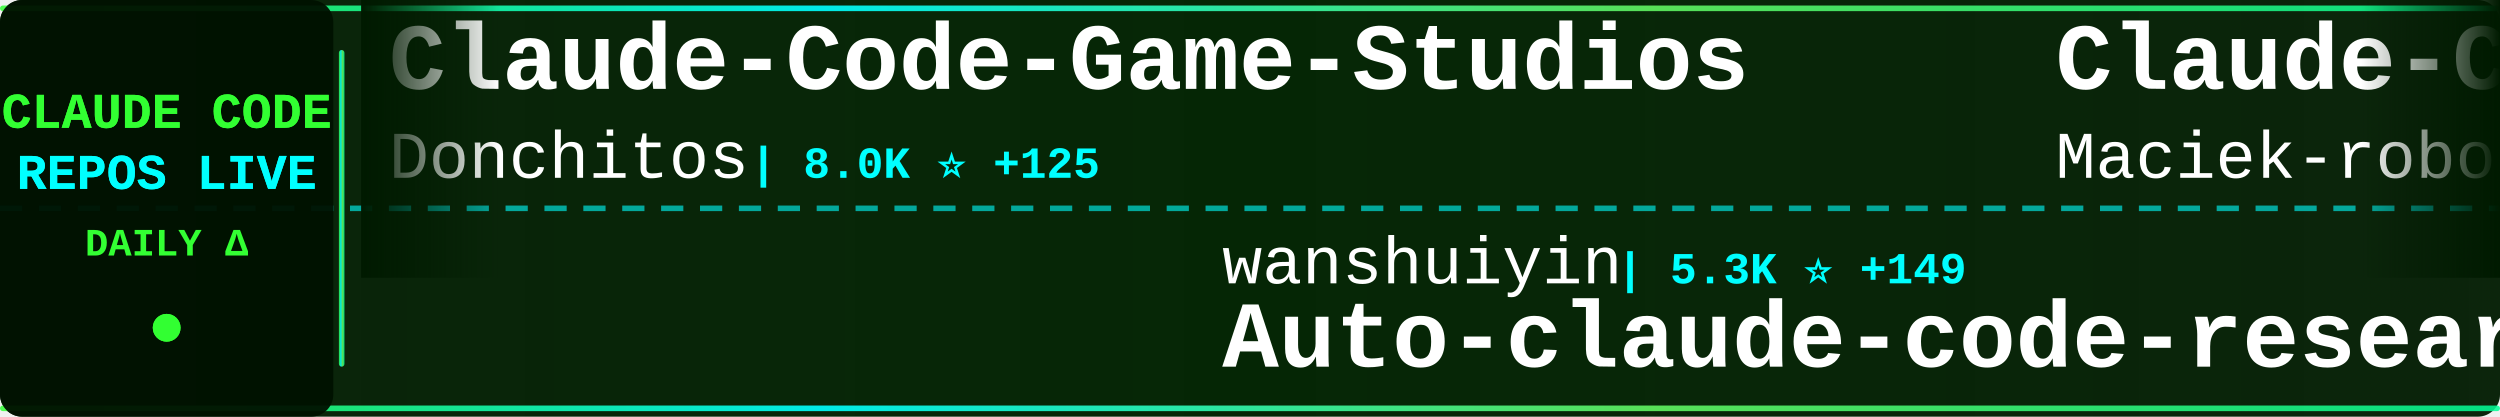
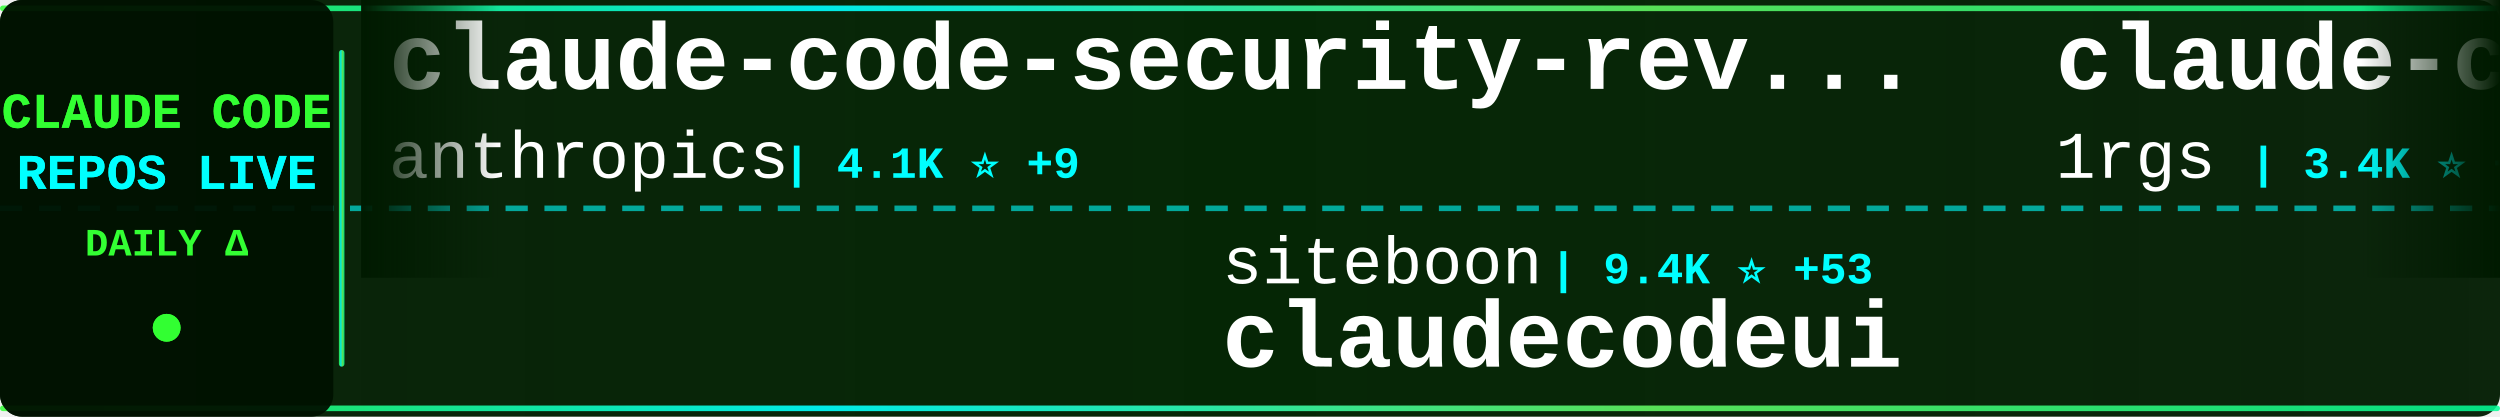
<svg xmlns="http://www.w3.org/2000/svg" width="900" height="150">
  <defs>
    <linearGradient id="tickerBg" x1="0%" y1="0%" x2="100%" y2="0%">
      <stop offset="0%" style="stop-color:#001a00;stop-opacity:0.95" />
      <stop offset="50%" style="stop-color:#002200;stop-opacity:0.98" />
      <stop offset="100%" style="stop-color:#001a00;stop-opacity:0.95" />
    </linearGradient>
    <linearGradient id="borderGrad" x1="0%" y1="0%" x2="100%" y2="0%">
      <stop offset="0%" style="stop-color:#33ff33;stop-opacity:0.85">
        <animate attributeName="stop-opacity" values="0.85;1;0.85" dur="2s" repeatCount="indefinite" />
      </stop>
      <stop offset="33%" style="stop-color:#00ffff;stop-opacity:0.9">
        <animate attributeName="stop-opacity" values="0.9;1;0.9" dur="2.2s" repeatCount="indefinite" />
      </stop>
      <stop offset="66%" style="stop-color:#66ff66;stop-opacity:0.85">
        <animate attributeName="stop-opacity" values="0.85;1;0.85" dur="1.8s" repeatCount="indefinite" />
      </stop>
      <stop offset="100%" style="stop-color:#00ff99;stop-opacity:0.85">
        <animate attributeName="stop-opacity" values="0.85;1;0.85" dur="2s" repeatCount="indefinite" />
      </stop>
    </linearGradient>
    <filter id="textGlow">
      <feGaussianBlur stdDeviation="0.1" result="coloredBlur" />
      <feMerge>
        <feMergeNode in="coloredBlur" />
        <feMergeNode in="SourceGraphic" />
      </feMerge>
    </filter>
    <filter id="metricGlow">
      <feGaussianBlur stdDeviation="0.2" result="coloredBlur" />
      <feMerge>
        <feMergeNode in="coloredBlur" />
        <feMergeNode in="SourceGraphic" />
      </feMerge>
    </filter>
    <linearGradient id="leftFade" x1="0%" y1="0%" x2="100%" y2="0%">
      <stop offset="0%" style="stop-color:#001a00;stop-opacity:1" />
      <stop offset="100%" style="stop-color:#001a00;stop-opacity:0" />
    </linearGradient>
    <linearGradient id="rightFade" x1="0%" y1="0%" x2="100%" y2="0%">
      <stop offset="0%" style="stop-color:#001a00;stop-opacity:0" />
      <stop offset="100%" style="stop-color:#001a00;stop-opacity:1" />
    </linearGradient>
  </defs>
  <rect width="900" height="150" fill="url(#tickerBg)" rx="8" />
  <rect x="0" y="2" width="900" height="2" fill="url(#borderGrad)" rx="1" />
  <rect x="0" y="146" width="900" height="2" fill="url(#borderGrad)" rx="1" />
  <line x1="0" y1="75" x2="900" y2="75" stroke="#00ffff" stroke-width="2" stroke-dasharray="8 6" opacity="0.6" />
  <rect x="0" y="0" width="120" height="150" fill="#001100" opacity="0.95" rx="8" />
  <text x="60" y="46" font-family="'Courier New', monospace" font-size="18" font-weight="bold" fill="#33ff33" text-anchor="middle" filter="url(#textGlow)">
    CLAUDE CODE
  </text>
  <text x="60" y="68" font-family="'Courier New', monospace" font-size="18" font-weight="bold" fill="#00ffff" text-anchor="middle" filter="url(#textGlow)">
    REPOS LIVE
  </text>
  <text x="60" y="92" font-family="'Courier New', monospace" font-size="14" font-weight="bold" fill="#33ff33" text-anchor="middle">
    DAILY Δ
  </text>
  <circle cx="60" cy="118" r="5" fill="#33ff33" filter="url(#metricGlow)">
    <animate attributeName="r" values="4;6;4" dur="1.5s" repeatCount="indefinite" />
    <animate attributeName="opacity" values="0.6;1;0.6" dur="1.5s" repeatCount="indefinite" />
  </circle>
  <rect x="122" y="18" width="2" height="114" fill="url(#borderGrad)" rx="1" />
  <clipPath id="tickerClip">
    <rect x="130" y="0" width="770" height="150" />
  </clipPath>
  <g clip-path="url(#tickerClip)">
    <g id="tickerItems">
      <animateTransform attributeName="transform" attributeType="XML" type="translate" from="0 0" to="-3000 0" dur="54s" repeatCount="indefinite" />
      <g transform="translate(0, 0)">
-         <text x="140" y="32" font-family="'Courier New', monospace" font-size="34" font-weight="bold" fill="#ffffff">Claude-Code-Game-Studios</text>
-         <text x="140" y="64" font-family="'Courier New', monospace" font-size="24" font-weight="normal" fill="#ffffff" opacity="1.0">Donchitos</text>
-         <text x="270" y="64" font-family="'Courier New', monospace" font-size="16" font-weight="bold" fill="#00ffff"> | 8.0K ⭐ +125</text>
+         <text x="140" y="32" font-family="'Courier New', monospace" font-size="34" font-weight="bold" fill="#ffffff">claude-code-security-rev...</text>
+         <text x="140" y="64" font-family="'Courier New', monospace" font-size="24" font-weight="normal" fill="#ffffff" opacity="1.0">anthropics</text>
+         <text x="282" y="64" font-family="'Courier New', monospace" font-size="16" font-weight="bold" fill="#00ffff"> | 4.1K ⭐ +9</text>
      </g>
      <g transform="translate(300, 0)">
-         <text x="140" y="102" font-family="'Courier New', monospace" font-size="24" font-weight="normal" fill="#ffffff" opacity="1.0">wanshuiyin</text>
-         <text x="282" y="102" font-family="'Courier New', monospace" font-size="16" font-weight="bold" fill="#00ffff"> | 5.3K ⭐ +149</text>
-         <text x="140" y="132" font-family="'Courier New', monospace" font-size="34" font-weight="bold" fill="#ffffff">Auto-claude-code-researc...</text>
+         <text x="140" y="102" font-family="'Courier New', monospace" font-size="24" font-weight="normal" fill="#ffffff" opacity="1.0">siteboon</text>
+         <text x="258" y="102" font-family="'Courier New', monospace" font-size="16" font-weight="bold" fill="#00ffff"> | 9.4K ⭐ +53</text>
+         <text x="140" y="132" font-family="'Courier New', monospace" font-size="34" font-weight="bold" fill="#ffffff">claudecodeui</text>
      </g>
      <g transform="translate(600, 0)">
-         <text x="140" y="32" font-family="'Courier New', monospace" font-size="34" font-weight="bold" fill="#ffffff">Claude-Code-Usage-Monito...</text>
-         <text x="140" y="64" font-family="'Courier New', monospace" font-size="24" font-weight="normal" fill="#ffffff" opacity="1.0">Maciek-roboblog</text>
-         <text x="342" y="64" font-family="'Courier New', monospace" font-size="16" font-weight="bold" fill="#00ffff"> | 7.3K ⭐ +32</text>
+         <text x="140" y="32" font-family="'Courier New', monospace" font-size="34" font-weight="bold" fill="#ffffff">claude-code-proxy</text>
+         <text x="140" y="64" font-family="'Courier New', monospace" font-size="24" font-weight="normal" fill="#ffffff" opacity="1.0">1rgs</text>
+         <text x="210" y="64" font-family="'Courier New', monospace" font-size="16" font-weight="bold" fill="#00ffff"> | 3.4K ⭐ +3</text>
      </g>
      <g transform="translate(900, 0)">
-         <text x="140" y="102" font-family="'Courier New', monospace" font-size="24" font-weight="normal" fill="#ffffff" opacity="1.0">disler</text>
-         <text x="234" y="102" font-family="'Courier New', monospace" font-size="16" font-weight="bold" fill="#00ffff"> | 3.5K ⭐ +7</text>
-         <text x="140" y="132" font-family="'Courier New', monospace" font-size="34" font-weight="bold" fill="#ffffff">claude-code-hooks-master...</text>
+         <text x="140" y="102" font-family="'Courier New', monospace" font-size="24" font-weight="normal" fill="#ffffff" opacity="1.0">Yeachan-Heo</text>
+         <text x="294" y="102" font-family="'Courier New', monospace" font-size="16" font-weight="bold" fill="#00ffff"> | 22.8K ⭐ +1.1K</text>
+         <text x="140" y="132" font-family="'Courier New', monospace" font-size="34" font-weight="bold" fill="#ffffff">oh-my-claudecode</text>
      </g>
      <g transform="translate(1200, 0)">
+         <text x="140" y="32" font-family="'Courier New', monospace" font-size="34" font-weight="bold" fill="#ffffff">everything-claude-code</text>
+         <text x="140" y="64" font-family="'Courier New', monospace" font-size="24" font-weight="normal" fill="#ffffff" opacity="1.0">affaan-m</text>
+         <text x="258" y="64" font-family="'Courier New', monospace" font-size="16" font-weight="bold" fill="#00ffff"> | 135.2K ⭐ +2.6K</text>
+       </g>
+       <g transform="translate(1500, 0)">
+         <text x="140" y="102" font-family="'Courier New', monospace" font-size="24" font-weight="normal" fill="#ffffff" opacity="1.0">yasasbanukaofficial</text>
+         <text x="390" y="102" font-family="'Courier New', monospace" font-size="16" font-weight="bold" fill="#00ffff"> | 1.1K ⭐ +454</text>
+         <text x="140" y="132" font-family="'Courier New', monospace" font-size="34" font-weight="bold" fill="#ffffff">claude-code</text>
+       </g>
+       <g transform="translate(1800, 0)">
+         <text x="140" y="32" font-family="'Courier New', monospace" font-size="34" font-weight="bold" fill="#ffffff">claude-code-rev</text>
+         <text x="140" y="64" font-family="'Courier New', monospace" font-size="24" font-weight="normal" fill="#ffffff" opacity="1.0">oboard</text>
+         <text x="234" y="64" font-family="'Courier New', monospace" font-size="16" font-weight="bold" fill="#00ffff"> | 2.6K ⭐ +256</text>
+       </g>
+       <g transform="translate(2100, 0)">
+         <text x="140" y="102" font-family="'Courier New', monospace" font-size="24" font-weight="normal" fill="#ffffff" opacity="1.0">VoltAgent</text>
+         <text x="270" y="102" font-family="'Courier New', monospace" font-size="16" font-weight="bold" fill="#00ffff"> | 16.1K ⭐ +122</text>
+         <text x="140" y="132" font-family="'Courier New', monospace" font-size="34" font-weight="bold" fill="#ffffff">awesome-claude-code-suba...</text>
+       </g>
+       <g transform="translate(2400, 0)">
        <text x="140" y="32" font-family="'Courier New', monospace" font-size="34" font-weight="bold" fill="#ffffff">claude-code-reverse</text>
        <text x="140" y="64" font-family="'Courier New', monospace" font-size="24" font-weight="normal" fill="#ffffff" opacity="1.0">Yuyz0112</text>
        <text x="258" y="64" font-family="'Courier New', monospace" font-size="16" font-weight="bold" fill="#00ffff"> | 2.3K ⭐ +9</text>
      </g>
-       <g transform="translate(1500, 0)">
-         <text x="140" y="102" font-family="'Courier New', monospace" font-size="24" font-weight="normal" fill="#ffffff" opacity="1.0">RichardAtCT</text>
-         <text x="294" y="102" font-family="'Courier New', monospace" font-size="16" font-weight="bold" fill="#00ffff"> | 2.3K ⭐ +12</text>
-         <text x="140" y="132" font-family="'Courier New', monospace" font-size="34" font-weight="bold" fill="#ffffff">claude-code-telegram</text>
-       </g>
-       <g transform="translate(1800, 0)">
-         <text x="140" y="32" font-family="'Courier New', monospace" font-size="34" font-weight="bold" fill="#ffffff">my-claude-code-setup</text>
-         <text x="140" y="64" font-family="'Courier New', monospace" font-size="24" font-weight="normal" fill="#ffffff" opacity="1.0">centminmod</text>
-         <text x="282" y="64" font-family="'Courier New', monospace" font-size="16" font-weight="bold" fill="#00ffff"> | 2.1K ⭐ +1</text>
-       </g>
-       <g transform="translate(2100, 0)">
-         <text x="140" y="102" font-family="'Courier New', monospace" font-size="24" font-weight="normal" fill="#ffffff" opacity="1.0">snarktank</text>
-         <text x="270" y="102" font-family="'Courier New', monospace" font-size="16" font-weight="bold" fill="#00ffff"> | 14.3K ⭐ +61</text>
-         <text x="140" y="132" font-family="'Courier New', monospace" font-size="34" font-weight="bold" fill="#ffffff">ralph</text>
-       </g>
-       <g transform="translate(2400, 0)">
-         <text x="140" y="32" font-family="'Courier New', monospace" font-size="34" font-weight="bold" fill="#ffffff">claude-howto</text>
-         <text x="140" y="64" font-family="'Courier New', monospace" font-size="24" font-weight="normal" fill="#ffffff" opacity="1.0">luongnv89</text>
-         <text x="270" y="64" font-family="'Courier New', monospace" font-size="16" font-weight="bold" fill="#00ffff"> | 17.2K ⭐ +1.1K</text>
-       </g>
      <g transform="translate(2700, 0)">
-         <text x="140" y="102" font-family="'Courier New', monospace" font-size="24" font-weight="normal" fill="#ffffff" opacity="1.0">Alishahryar1</text>
-         <text x="306" y="102" font-family="'Courier New', monospace" font-size="16" font-weight="bold" fill="#00ffff"> | 1.4K ⭐ +64</text>
-         <text x="140" y="132" font-family="'Courier New', monospace" font-size="34" font-weight="bold" fill="#ffffff">free-claude-code</text>
+         <text x="140" y="102" font-family="'Courier New', monospace" font-size="24" font-weight="normal" fill="#ffffff" opacity="1.0">chauncygu</text>
+         <text x="270" y="102" font-family="'Courier New', monospace" font-size="16" font-weight="bold" fill="#00ffff"> | 1.2K ⭐ +281</text>
+         <text x="140" y="132" font-family="'Courier New', monospace" font-size="34" font-weight="bold" fill="#ffffff">collection-claude-code-s...</text>
      </g>
      <g transform="translate(3000, 0)">
-         <text x="140" y="32" font-family="'Courier New', monospace" font-size="34" font-weight="bold" fill="#ffffff">Claude-Code-Game-Studios</text>
-         <text x="140" y="64" font-family="'Courier New', monospace" font-size="24" font-weight="normal" fill="#ffffff" opacity="1.0">Donchitos</text>
-         <text x="270" y="64" font-family="'Courier New', monospace" font-size="16" font-weight="bold" fill="#00ffff"> | 8.0K ⭐ +125</text>
+         <text x="140" y="32" font-family="'Courier New', monospace" font-size="34" font-weight="bold" fill="#ffffff">claude-code-security-rev...</text>
+         <text x="140" y="64" font-family="'Courier New', monospace" font-size="24" font-weight="normal" fill="#ffffff" opacity="1.0">anthropics</text>
+         <text x="282" y="64" font-family="'Courier New', monospace" font-size="16" font-weight="bold" fill="#00ffff"> | 4.1K ⭐ +9</text>
      </g>
      <g transform="translate(3300, 0)">
-         <text x="140" y="102" font-family="'Courier New', monospace" font-size="24" font-weight="normal" fill="#ffffff" opacity="1.0">wanshuiyin</text>
-         <text x="282" y="102" font-family="'Courier New', monospace" font-size="16" font-weight="bold" fill="#00ffff"> | 5.3K ⭐ +149</text>
-         <text x="140" y="132" font-family="'Courier New', monospace" font-size="34" font-weight="bold" fill="#ffffff">Auto-claude-code-researc...</text>
+         <text x="140" y="102" font-family="'Courier New', monospace" font-size="24" font-weight="normal" fill="#ffffff" opacity="1.0">siteboon</text>
+         <text x="258" y="102" font-family="'Courier New', monospace" font-size="16" font-weight="bold" fill="#00ffff"> | 9.4K ⭐ +53</text>
+         <text x="140" y="132" font-family="'Courier New', monospace" font-size="34" font-weight="bold" fill="#ffffff">claudecodeui</text>
      </g>
      <g transform="translate(3600, 0)">
-         <text x="140" y="32" font-family="'Courier New', monospace" font-size="34" font-weight="bold" fill="#ffffff">Claude-Code-Usage-Monito...</text>
-         <text x="140" y="64" font-family="'Courier New', monospace" font-size="24" font-weight="normal" fill="#ffffff" opacity="1.0">Maciek-roboblog</text>
-         <text x="342" y="64" font-family="'Courier New', monospace" font-size="16" font-weight="bold" fill="#00ffff"> | 7.3K ⭐ +32</text>
+         <text x="140" y="32" font-family="'Courier New', monospace" font-size="34" font-weight="bold" fill="#ffffff">claude-code-proxy</text>
+         <text x="140" y="64" font-family="'Courier New', monospace" font-size="24" font-weight="normal" fill="#ffffff" opacity="1.0">1rgs</text>
+         <text x="210" y="64" font-family="'Courier New', monospace" font-size="16" font-weight="bold" fill="#00ffff"> | 3.4K ⭐ +3</text>
      </g>
      <g transform="translate(3900, 0)">
-         <text x="140" y="102" font-family="'Courier New', monospace" font-size="24" font-weight="normal" fill="#ffffff" opacity="1.0">disler</text>
-         <text x="234" y="102" font-family="'Courier New', monospace" font-size="16" font-weight="bold" fill="#00ffff"> | 3.5K ⭐ +7</text>
-         <text x="140" y="132" font-family="'Courier New', monospace" font-size="34" font-weight="bold" fill="#ffffff">claude-code-hooks-master...</text>
+         <text x="140" y="102" font-family="'Courier New', monospace" font-size="24" font-weight="normal" fill="#ffffff" opacity="1.0">Yeachan-Heo</text>
+         <text x="294" y="102" font-family="'Courier New', monospace" font-size="16" font-weight="bold" fill="#00ffff"> | 22.8K ⭐ +1.1K</text>
+         <text x="140" y="132" font-family="'Courier New', monospace" font-size="34" font-weight="bold" fill="#ffffff">oh-my-claudecode</text>
      </g>
    </g>
  </g>
  <rect x="130" y="0" width="50" height="100" fill="url(#leftFade)" />
  <rect x="850" y="0" width="50" height="100" fill="url(#rightFade)" />
</svg>
